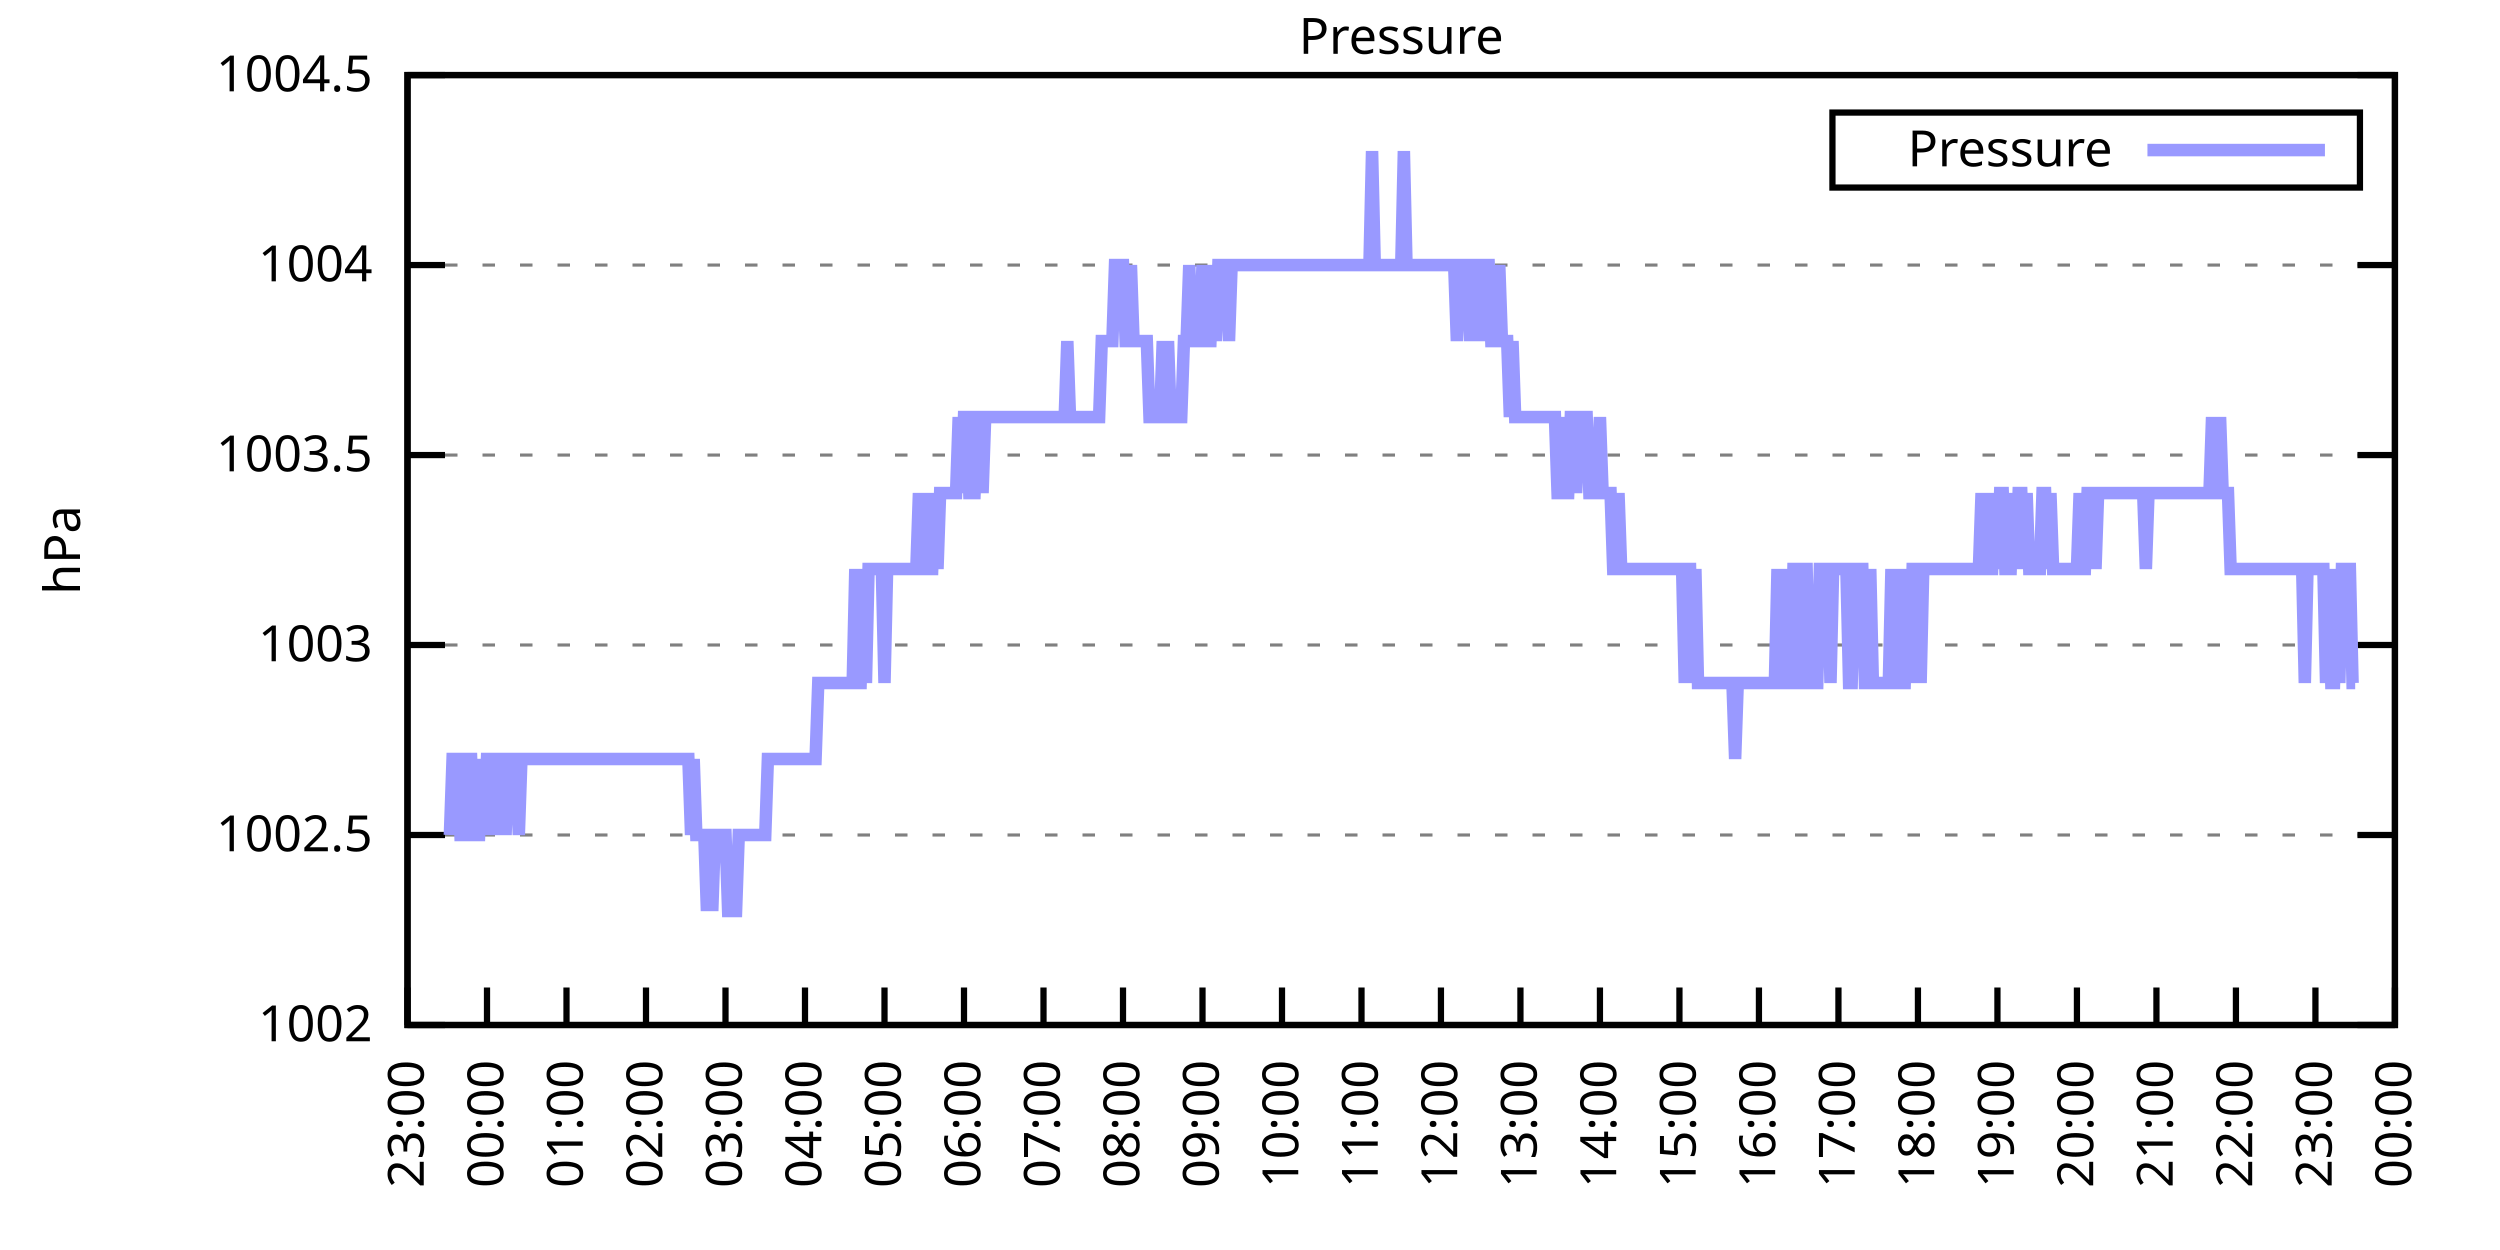
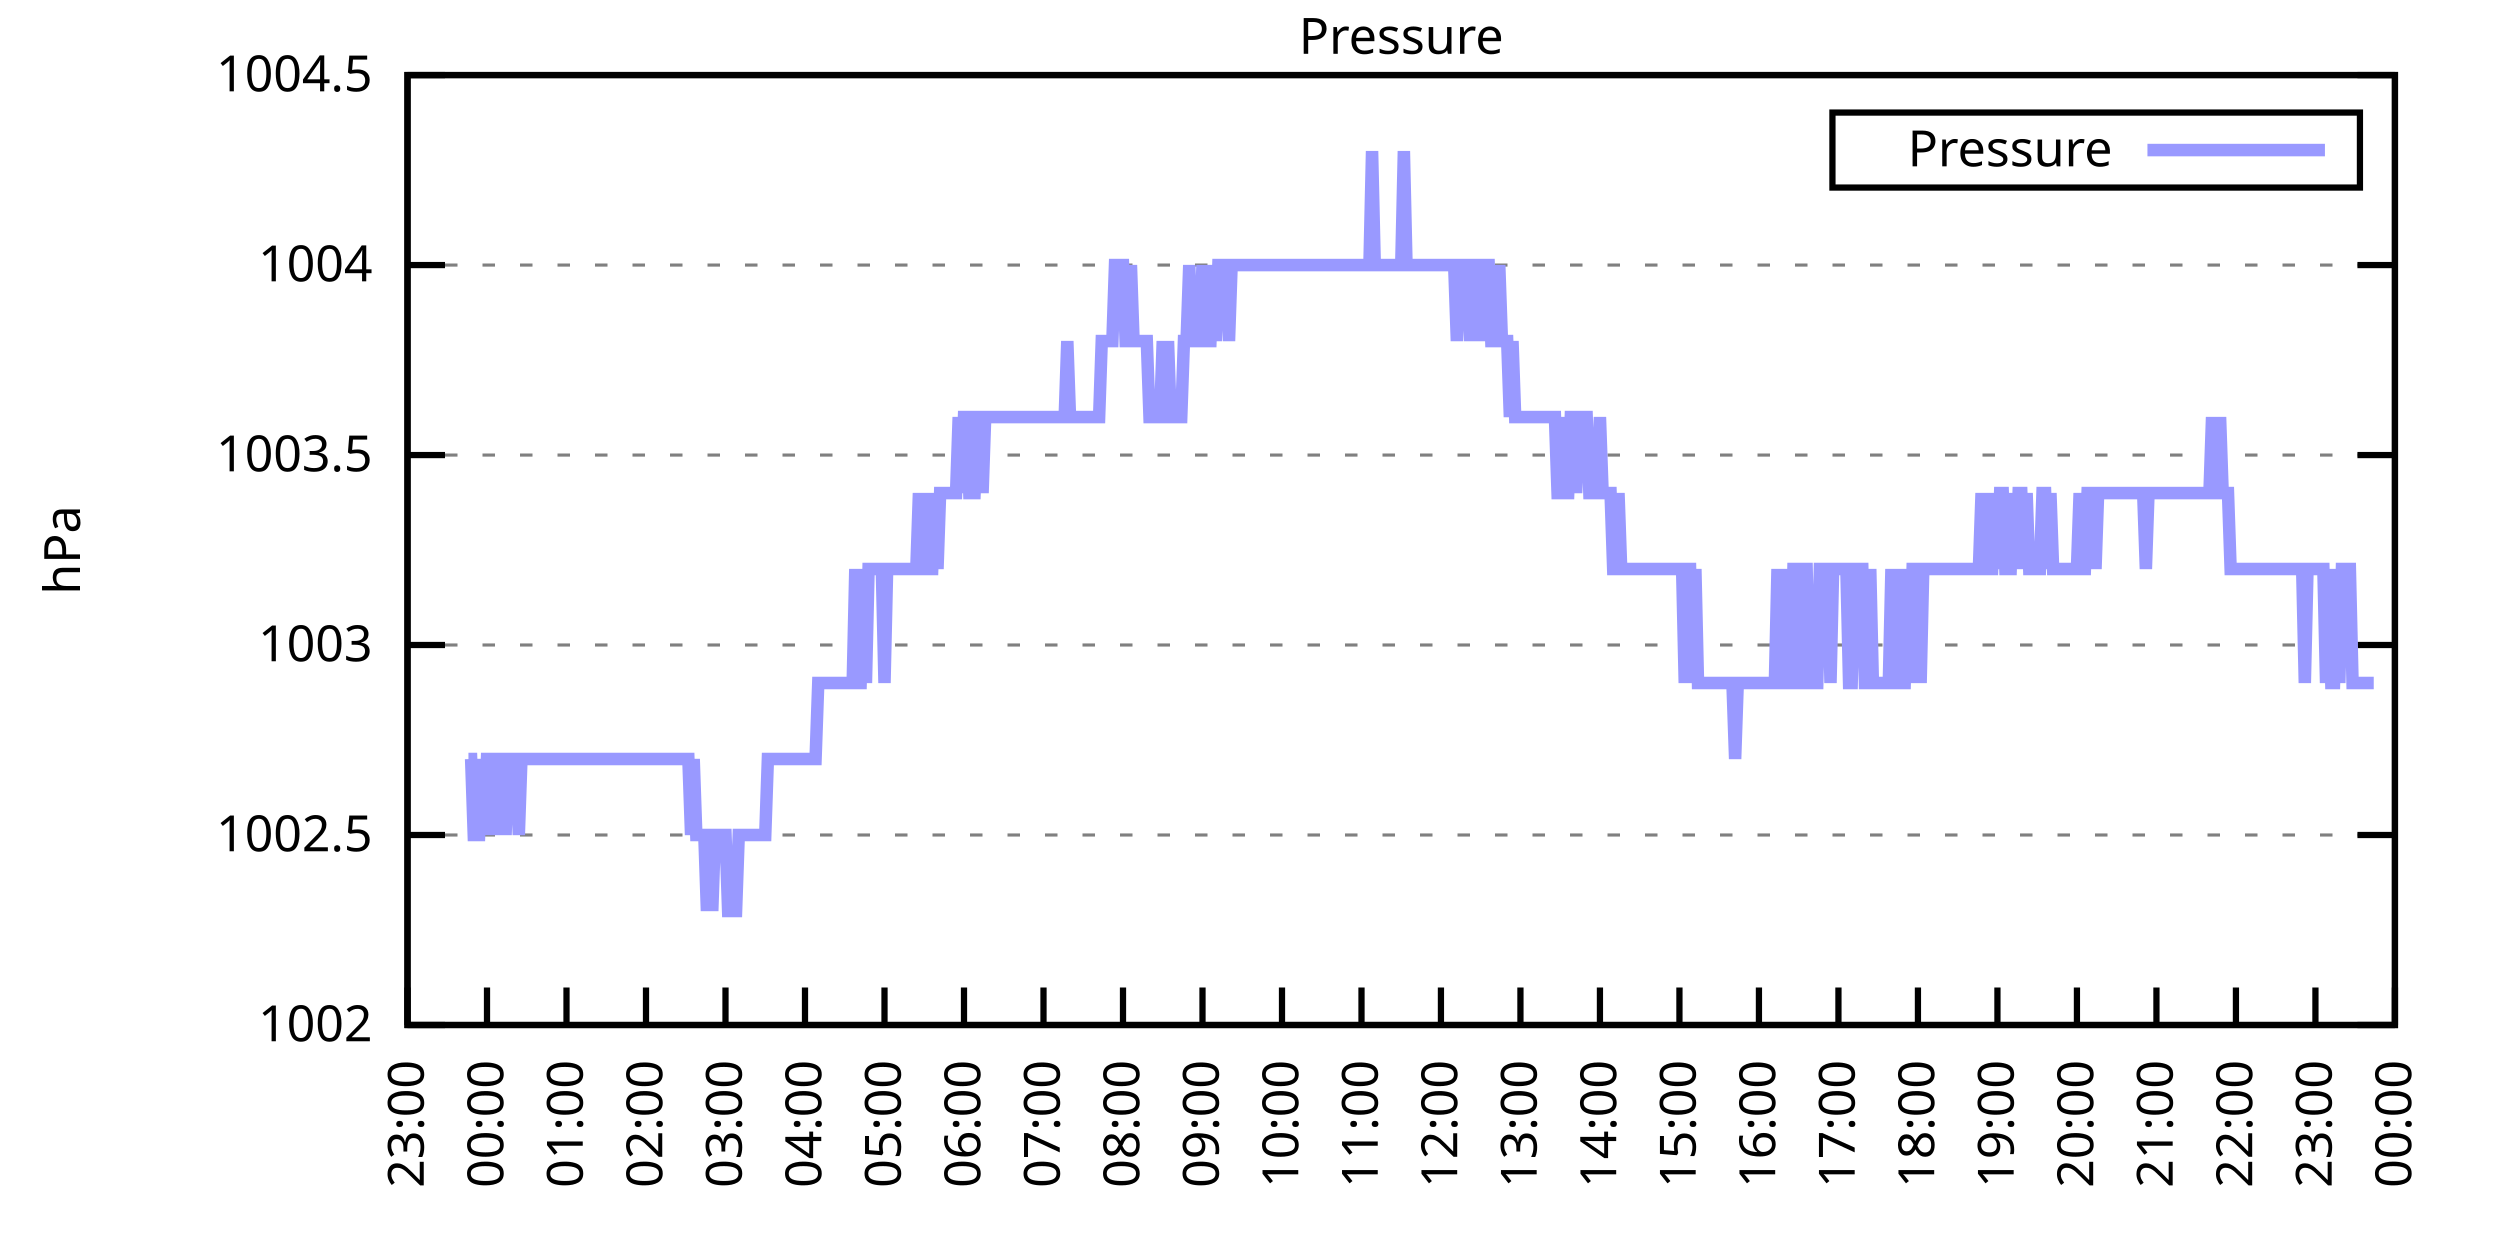
<svg xmlns="http://www.w3.org/2000/svg" xmlns:xlink="http://www.w3.org/1999/xlink" width="400" height="200" viewBox="0 0 400 200">
  <g id="gnuplot_canvas">
    <rect x="0" y="0" width="400" height="200" fill="none" />
    <defs>
      <circle id="gpDot" r="0.5" stroke-width="0.5" stroke="currentColor" />
      <path id="gpPt0" stroke-width="0.333" stroke="currentColor" d="M-1,0 h2 M0,-1 v2" />
      <path id="gpPt1" stroke-width="0.333" stroke="currentColor" d="M-1,-1 L1,1 M1,-1 L-1,1" />
      <path id="gpPt2" stroke-width="0.333" stroke="currentColor" d="M-1,0 L1,0 M0,-1 L0,1 M-1,-1 L1,1 M-1,1 L1,-1" />
      <rect id="gpPt3" stroke-width="0.333" stroke="currentColor" x="-1" y="-1" width="2" height="2" />
      <rect id="gpPt4" stroke-width="0.333" stroke="currentColor" fill="currentColor" x="-1" y="-1" width="2" height="2" />
      <circle id="gpPt5" stroke-width="0.333" stroke="currentColor" cx="0" cy="0" r="1" />
      <use xlink:href="#gpPt5" id="gpPt6" fill="currentColor" stroke="none" />
      <path id="gpPt7" stroke-width="0.333" stroke="currentColor" d="M0,-1.33 L-1.33,0.67 L1.33,0.67 z" />
      <use xlink:href="#gpPt7" id="gpPt8" fill="currentColor" stroke="none" />
      <use xlink:href="#gpPt7" id="gpPt9" stroke="currentColor" transform="rotate(180)" />
      <use xlink:href="#gpPt9" id="gpPt10" fill="currentColor" stroke="none" />
      <use xlink:href="#gpPt3" id="gpPt11" stroke="currentColor" transform="rotate(45)" />
      <use xlink:href="#gpPt11" id="gpPt12" fill="currentColor" stroke="none" />
      <path id="gpPt13" stroke-width="0.333" stroke="currentColor" d="M0,1.330 L1.265,0.411 L0.782,-1.067 L-0.782,-1.076 L-1.265,0.411 z" />
      <use xlink:href="#gpPt13" id="gpPt14" fill="currentColor" stroke="none" />
      <filter id="textbox" filterUnits="objectBoundingBox" x="0" y="0" height="1" width="1">
        <feFlood flood-color="white" flood-opacity="1" result="bgnd" />
        <feComposite in="SourceGraphic" in2="bgnd" operator="atop" />
      </filter>
      <filter id="greybox" filterUnits="objectBoundingBox" x="0" y="0" height="1" width="1">
        <feFlood flood-color="lightgrey" flood-opacity="1" result="grey" />
        <feComposite in="SourceGraphic" in2="grey" operator="atop" />
      </filter>
    </defs>
    <g fill="none" color="white" stroke="currentColor" stroke-width="1.00" stroke-linecap="butt" stroke-linejoin="miter">
</g>
    <g fill="none" color="black" stroke="currentColor" stroke-width="1.00" stroke-linecap="butt" stroke-linejoin="miter">
      <g stroke="none" shape-rendering="crispEdges">
        <polygon fill="rgb(255, 255, 255)" points="65.20,164.00 383.18,164.00 383.18,12.02 65.20,12.02 " />
      </g>
    </g>
    <g fill="none" color="black" stroke="currentColor" stroke-width="1.00" stroke-linecap="butt" stroke-linejoin="miter">
</g>
    <g fill="none" color="black" stroke="black" stroke-width="0.50" stroke-linecap="butt" stroke-linejoin="miter">
</g>
    <g fill="none" color="gray" stroke="currentColor" stroke-width="0.50" stroke-linecap="butt" stroke-linejoin="miter">
      <path stroke="gray" stroke-dasharray="2,4" class="gridline" d="M65.20,164.00 L383.19,164.00  " />
    </g>
    <g fill="none" color="gray" stroke="gray" stroke-width="1.00" stroke-linecap="butt" stroke-linejoin="miter">
</g>
    <g fill="none" color="black" stroke="currentColor" stroke-width="1.00" stroke-linecap="butt" stroke-linejoin="miter">
      <path stroke="black" d="M65.20,164.00 L71.20,164.00 M383.19,164.00 L377.19,164.00  " />
      <g transform="translate(59.60,166.60)" stroke="none" fill="black" font-family="Sans" font-size="8.00" text-anchor="end">
        <text>
          <tspan font-family="Sans"> 1002</tspan>
        </text>
      </g>
    </g>
    <g fill="none" color="black" stroke="currentColor" stroke-width="1.00" stroke-linecap="butt" stroke-linejoin="miter">
</g>
    <g fill="none" color="black" stroke="black" stroke-width="0.50" stroke-linecap="butt" stroke-linejoin="miter">
</g>
    <g fill="none" color="gray" stroke="currentColor" stroke-width="0.50" stroke-linecap="butt" stroke-linejoin="miter">
      <path stroke="gray" stroke-dasharray="2,4" class="gridline" d="M65.20,133.60 L383.19,133.60  " />
    </g>
    <g fill="none" color="gray" stroke="gray" stroke-width="1.00" stroke-linecap="butt" stroke-linejoin="miter">
</g>
    <g fill="none" color="black" stroke="currentColor" stroke-width="1.00" stroke-linecap="butt" stroke-linejoin="miter">
      <path stroke="black" d="M65.20,133.60 L71.20,133.60 M383.19,133.60 L377.19,133.60  " />
      <g transform="translate(59.60,136.20)" stroke="none" fill="black" font-family="Sans" font-size="8.00" text-anchor="end">
        <text>
          <tspan font-family="Sans"> 1002.5</tspan>
        </text>
      </g>
    </g>
    <g fill="none" color="black" stroke="currentColor" stroke-width="1.00" stroke-linecap="butt" stroke-linejoin="miter">
</g>
    <g fill="none" color="black" stroke="black" stroke-width="0.50" stroke-linecap="butt" stroke-linejoin="miter">
</g>
    <g fill="none" color="gray" stroke="currentColor" stroke-width="0.50" stroke-linecap="butt" stroke-linejoin="miter">
      <path stroke="gray" stroke-dasharray="2,4" class="gridline" d="M65.20,103.20 L383.19,103.20  " />
    </g>
    <g fill="none" color="gray" stroke="gray" stroke-width="1.00" stroke-linecap="butt" stroke-linejoin="miter">
</g>
    <g fill="none" color="black" stroke="currentColor" stroke-width="1.00" stroke-linecap="butt" stroke-linejoin="miter">
      <path stroke="black" d="M65.20,103.20 L71.20,103.20 M383.19,103.20 L377.19,103.20  " />
      <g transform="translate(59.60,105.80)" stroke="none" fill="black" font-family="Sans" font-size="8.00" text-anchor="end">
        <text>
          <tspan font-family="Sans"> 1003</tspan>
        </text>
      </g>
    </g>
    <g fill="none" color="black" stroke="currentColor" stroke-width="1.00" stroke-linecap="butt" stroke-linejoin="miter">
</g>
    <g fill="none" color="black" stroke="black" stroke-width="0.50" stroke-linecap="butt" stroke-linejoin="miter">
</g>
    <g fill="none" color="gray" stroke="currentColor" stroke-width="0.50" stroke-linecap="butt" stroke-linejoin="miter">
      <path stroke="gray" stroke-dasharray="2,4" class="gridline" d="M65.20,72.81 L383.19,72.81  " />
    </g>
    <g fill="none" color="gray" stroke="gray" stroke-width="1.00" stroke-linecap="butt" stroke-linejoin="miter">
</g>
    <g fill="none" color="black" stroke="currentColor" stroke-width="1.00" stroke-linecap="butt" stroke-linejoin="miter">
      <path stroke="black" d="M65.20,72.81 L71.20,72.81 M383.19,72.81 L377.19,72.81  " />
      <g transform="translate(59.60,75.41)" stroke="none" fill="black" font-family="Sans" font-size="8.00" text-anchor="end">
        <text>
          <tspan font-family="Sans"> 1003.5</tspan>
        </text>
      </g>
    </g>
    <g fill="none" color="black" stroke="currentColor" stroke-width="1.00" stroke-linecap="butt" stroke-linejoin="miter">
</g>
    <g fill="none" color="black" stroke="black" stroke-width="0.50" stroke-linecap="butt" stroke-linejoin="miter">
</g>
    <g fill="none" color="gray" stroke="currentColor" stroke-width="0.50" stroke-linecap="butt" stroke-linejoin="miter">
      <path stroke="gray" stroke-dasharray="2,4" class="gridline" d="M65.20,42.41 L383.19,42.41  " />
    </g>
    <g fill="none" color="gray" stroke="gray" stroke-width="1.00" stroke-linecap="butt" stroke-linejoin="miter">
</g>
    <g fill="none" color="black" stroke="currentColor" stroke-width="1.00" stroke-linecap="butt" stroke-linejoin="miter">
      <path stroke="black" d="M65.20,42.41 L71.20,42.41 M383.19,42.41 L377.19,42.41  " />
      <g transform="translate(59.60,45.01)" stroke="none" fill="black" font-family="Sans" font-size="8.00" text-anchor="end">
        <text>
          <tspan font-family="Sans"> 1004</tspan>
        </text>
      </g>
    </g>
    <g fill="none" color="black" stroke="currentColor" stroke-width="1.00" stroke-linecap="butt" stroke-linejoin="miter">
</g>
    <g fill="none" color="black" stroke="black" stroke-width="0.50" stroke-linecap="butt" stroke-linejoin="miter">
</g>
    <g fill="none" color="gray" stroke="currentColor" stroke-width="0.50" stroke-linecap="butt" stroke-linejoin="miter">
      <path stroke="gray" stroke-dasharray="2,4" class="gridline" d="M65.20,12.01 L383.19,12.01  " />
    </g>
    <g fill="none" color="gray" stroke="gray" stroke-width="1.00" stroke-linecap="butt" stroke-linejoin="miter">
</g>
    <g fill="none" color="black" stroke="currentColor" stroke-width="1.00" stroke-linecap="butt" stroke-linejoin="miter">
      <path stroke="black" d="M65.20,12.01 L71.20,12.01 M383.19,12.01 L377.19,12.01  " />
      <g transform="translate(59.60,14.61)" stroke="none" fill="black" font-family="Sans" font-size="8.00" text-anchor="end">
        <text>
          <tspan font-family="Sans"> 1004.5</tspan>
        </text>
      </g>
    </g>
    <g fill="none" color="black" stroke="currentColor" stroke-width="1.00" stroke-linecap="butt" stroke-linejoin="miter">
      <path stroke="black" d="M65.20,164.00 L65.20,158.00  " />
      <g transform="translate(67.80,169.60) rotate(270.00)" stroke="none" fill="black" font-family="Sans" font-size="8.00" text-anchor="end">
        <text>
          <tspan font-family="Sans">23:00</tspan>
        </text>
      </g>
    </g>
    <g fill="none" color="black" stroke="currentColor" stroke-width="1.00" stroke-linecap="butt" stroke-linejoin="miter">
      <path stroke="black" d="M77.92,164.00 L77.92,158.00  " />
      <g transform="translate(80.52,169.60) rotate(270.00)" stroke="none" fill="black" font-family="Sans" font-size="8.00" text-anchor="end">
        <text>
          <tspan font-family="Sans">00:00</tspan>
        </text>
      </g>
    </g>
    <g fill="none" color="black" stroke="currentColor" stroke-width="1.00" stroke-linecap="butt" stroke-linejoin="miter">
      <path stroke="black" d="M90.64,164.00 L90.64,158.00  " />
      <g transform="translate(93.24,169.60) rotate(270.00)" stroke="none" fill="black" font-family="Sans" font-size="8.00" text-anchor="end">
        <text>
          <tspan font-family="Sans">01:00</tspan>
        </text>
      </g>
    </g>
    <g fill="none" color="black" stroke="currentColor" stroke-width="1.00" stroke-linecap="butt" stroke-linejoin="miter">
      <path stroke="black" d="M103.36,164.00 L103.36,158.00  " />
      <g transform="translate(105.96,169.60) rotate(270.00)" stroke="none" fill="black" font-family="Sans" font-size="8.00" text-anchor="end">
        <text>
          <tspan font-family="Sans">02:00</tspan>
        </text>
      </g>
    </g>
    <g fill="none" color="black" stroke="currentColor" stroke-width="1.00" stroke-linecap="butt" stroke-linejoin="miter">
      <path stroke="black" d="M116.08,164.00 L116.08,158.00  " />
      <g transform="translate(118.68,169.60) rotate(270.00)" stroke="none" fill="black" font-family="Sans" font-size="8.00" text-anchor="end">
        <text>
          <tspan font-family="Sans">03:00</tspan>
        </text>
      </g>
    </g>
    <g fill="none" color="black" stroke="currentColor" stroke-width="1.00" stroke-linecap="butt" stroke-linejoin="miter">
      <path stroke="black" d="M128.80,164.00 L128.80,158.00  " />
      <g transform="translate(131.40,169.60) rotate(270.00)" stroke="none" fill="black" font-family="Sans" font-size="8.00" text-anchor="end">
        <text>
          <tspan font-family="Sans">04:00</tspan>
        </text>
      </g>
    </g>
    <g fill="none" color="black" stroke="currentColor" stroke-width="1.00" stroke-linecap="butt" stroke-linejoin="miter">
      <path stroke="black" d="M141.52,164.00 L141.52,158.00  " />
      <g transform="translate(144.12,169.60) rotate(270.00)" stroke="none" fill="black" font-family="Sans" font-size="8.00" text-anchor="end">
        <text>
          <tspan font-family="Sans">05:00</tspan>
        </text>
      </g>
    </g>
    <g fill="none" color="black" stroke="currentColor" stroke-width="1.00" stroke-linecap="butt" stroke-linejoin="miter">
      <path stroke="black" d="M154.24,164.00 L154.24,158.00  " />
      <g transform="translate(156.84,169.60) rotate(270.00)" stroke="none" fill="black" font-family="Sans" font-size="8.00" text-anchor="end">
        <text>
          <tspan font-family="Sans">06:00</tspan>
        </text>
      </g>
    </g>
    <g fill="none" color="black" stroke="currentColor" stroke-width="1.00" stroke-linecap="butt" stroke-linejoin="miter">
      <path stroke="black" d="M166.96,164.00 L166.96,158.00  " />
      <g transform="translate(169.56,169.60) rotate(270.00)" stroke="none" fill="black" font-family="Sans" font-size="8.00" text-anchor="end">
        <text>
          <tspan font-family="Sans">07:00</tspan>
        </text>
      </g>
    </g>
    <g fill="none" color="black" stroke="currentColor" stroke-width="1.00" stroke-linecap="butt" stroke-linejoin="miter">
      <path stroke="black" d="M179.68,164.00 L179.68,158.00  " />
      <g transform="translate(182.28,169.60) rotate(270.00)" stroke="none" fill="black" font-family="Sans" font-size="8.00" text-anchor="end">
        <text>
          <tspan font-family="Sans">08:00</tspan>
        </text>
      </g>
    </g>
    <g fill="none" color="black" stroke="currentColor" stroke-width="1.00" stroke-linecap="butt" stroke-linejoin="miter">
      <path stroke="black" d="M192.40,164.00 L192.40,158.00  " />
      <g transform="translate(195.00,169.60) rotate(270.00)" stroke="none" fill="black" font-family="Sans" font-size="8.00" text-anchor="end">
        <text>
          <tspan font-family="Sans">09:00</tspan>
        </text>
      </g>
    </g>
    <g fill="none" color="black" stroke="currentColor" stroke-width="1.00" stroke-linecap="butt" stroke-linejoin="miter">
      <path stroke="black" d="M205.12,164.00 L205.12,158.00  " />
      <g transform="translate(207.72,169.60) rotate(270.00)" stroke="none" fill="black" font-family="Sans" font-size="8.00" text-anchor="end">
        <text>
          <tspan font-family="Sans">10:00</tspan>
        </text>
      </g>
    </g>
    <g fill="none" color="black" stroke="currentColor" stroke-width="1.00" stroke-linecap="butt" stroke-linejoin="miter">
      <path stroke="black" d="M217.84,164.00 L217.84,158.00  " />
      <g transform="translate(220.44,169.60) rotate(270.00)" stroke="none" fill="black" font-family="Sans" font-size="8.00" text-anchor="end">
        <text>
          <tspan font-family="Sans">11:00</tspan>
        </text>
      </g>
    </g>
    <g fill="none" color="black" stroke="currentColor" stroke-width="1.00" stroke-linecap="butt" stroke-linejoin="miter">
      <path stroke="black" d="M230.55,164.00 L230.55,158.00  " />
      <g transform="translate(233.15,169.60) rotate(270.00)" stroke="none" fill="black" font-family="Sans" font-size="8.00" text-anchor="end">
        <text>
          <tspan font-family="Sans">12:00</tspan>
        </text>
      </g>
    </g>
    <g fill="none" color="black" stroke="currentColor" stroke-width="1.00" stroke-linecap="butt" stroke-linejoin="miter">
      <path stroke="black" d="M243.27,164.00 L243.27,158.00  " />
      <g transform="translate(245.87,169.60) rotate(270.00)" stroke="none" fill="black" font-family="Sans" font-size="8.00" text-anchor="end">
        <text>
          <tspan font-family="Sans">13:00</tspan>
        </text>
      </g>
    </g>
    <g fill="none" color="black" stroke="currentColor" stroke-width="1.00" stroke-linecap="butt" stroke-linejoin="miter">
      <path stroke="black" d="M255.99,164.00 L255.99,158.00  " />
      <g transform="translate(258.59,169.60) rotate(270.00)" stroke="none" fill="black" font-family="Sans" font-size="8.00" text-anchor="end">
        <text>
          <tspan font-family="Sans">14:00</tspan>
        </text>
      </g>
    </g>
    <g fill="none" color="black" stroke="currentColor" stroke-width="1.00" stroke-linecap="butt" stroke-linejoin="miter">
      <path stroke="black" d="M268.71,164.00 L268.71,158.00  " />
      <g transform="translate(271.31,169.60) rotate(270.00)" stroke="none" fill="black" font-family="Sans" font-size="8.00" text-anchor="end">
        <text>
          <tspan font-family="Sans">15:00</tspan>
        </text>
      </g>
    </g>
    <g fill="none" color="black" stroke="currentColor" stroke-width="1.00" stroke-linecap="butt" stroke-linejoin="miter">
      <path stroke="black" d="M281.43,164.00 L281.43,158.00  " />
      <g transform="translate(284.03,169.60) rotate(270.00)" stroke="none" fill="black" font-family="Sans" font-size="8.00" text-anchor="end">
        <text>
          <tspan font-family="Sans">16:00</tspan>
        </text>
      </g>
    </g>
    <g fill="none" color="black" stroke="currentColor" stroke-width="1.00" stroke-linecap="butt" stroke-linejoin="miter">
      <path stroke="black" d="M294.15,164.00 L294.15,158.00  " />
      <g transform="translate(296.75,169.60) rotate(270.00)" stroke="none" fill="black" font-family="Sans" font-size="8.00" text-anchor="end">
        <text>
          <tspan font-family="Sans">17:00</tspan>
        </text>
      </g>
    </g>
    <g fill="none" color="black" stroke="currentColor" stroke-width="1.00" stroke-linecap="butt" stroke-linejoin="miter">
      <path stroke="black" d="M306.87,164.00 L306.87,158.00  " />
      <g transform="translate(309.47,169.60) rotate(270.00)" stroke="none" fill="black" font-family="Sans" font-size="8.00" text-anchor="end">
        <text>
          <tspan font-family="Sans">18:00</tspan>
        </text>
      </g>
    </g>
    <g fill="none" color="black" stroke="currentColor" stroke-width="1.00" stroke-linecap="butt" stroke-linejoin="miter">
      <path stroke="black" d="M319.59,164.00 L319.59,158.00  " />
      <g transform="translate(322.19,169.60) rotate(270.00)" stroke="none" fill="black" font-family="Sans" font-size="8.00" text-anchor="end">
        <text>
          <tspan font-family="Sans">19:00</tspan>
        </text>
      </g>
    </g>
    <g fill="none" color="black" stroke="currentColor" stroke-width="1.00" stroke-linecap="butt" stroke-linejoin="miter">
      <path stroke="black" d="M332.31,164.00 L332.31,158.00  " />
      <g transform="translate(334.91,169.60) rotate(270.00)" stroke="none" fill="black" font-family="Sans" font-size="8.00" text-anchor="end">
        <text>
          <tspan font-family="Sans">20:00</tspan>
        </text>
      </g>
    </g>
    <g fill="none" color="black" stroke="currentColor" stroke-width="1.00" stroke-linecap="butt" stroke-linejoin="miter">
      <path stroke="black" d="M345.03,164.00 L345.03,158.00  " />
      <g transform="translate(347.63,169.60) rotate(270.00)" stroke="none" fill="black" font-family="Sans" font-size="8.00" text-anchor="end">
        <text>
          <tspan font-family="Sans">21:00</tspan>
        </text>
      </g>
    </g>
    <g fill="none" color="black" stroke="currentColor" stroke-width="1.00" stroke-linecap="butt" stroke-linejoin="miter">
      <path stroke="black" d="M357.75,164.00 L357.75,158.00  " />
      <g transform="translate(360.35,169.60) rotate(270.00)" stroke="none" fill="black" font-family="Sans" font-size="8.00" text-anchor="end">
        <text>
          <tspan font-family="Sans">22:00</tspan>
        </text>
      </g>
    </g>
    <g fill="none" color="black" stroke="currentColor" stroke-width="1.00" stroke-linecap="butt" stroke-linejoin="miter">
      <path stroke="black" d="M370.47,164.00 L370.47,158.00  " />
      <g transform="translate(373.07,169.60) rotate(270.00)" stroke="none" fill="black" font-family="Sans" font-size="8.00" text-anchor="end">
        <text>
          <tspan font-family="Sans">23:00</tspan>
        </text>
      </g>
    </g>
    <g fill="none" color="black" stroke="currentColor" stroke-width="1.00" stroke-linecap="butt" stroke-linejoin="miter">
      <path stroke="black" d="M383.19,164.00 L383.19,158.00  " />
      <g transform="translate(385.79,169.60) rotate(270.00)" stroke="none" fill="black" font-family="Sans" font-size="8.00" text-anchor="end">
        <text>
          <tspan font-family="Sans">00:00</tspan>
        </text>
      </g>
    </g>
    <g fill="none" color="black" stroke="currentColor" stroke-width="1.00" stroke-linecap="butt" stroke-linejoin="miter">
</g>
    <g fill="none" color="black" stroke="currentColor" stroke-width="1.00" stroke-linecap="butt" stroke-linejoin="miter">
      <path stroke="black" d="M65.20,12.01 L65.20,164.00 L383.19,164.00 L383.19,12.01 L65.20,12.01 Z  " />
    </g>
    <g fill="none" color="black" stroke="currentColor" stroke-width="1.00" stroke-linecap="butt" stroke-linejoin="miter">
</g>
    <g fill="none" color="black" stroke="currentColor" stroke-width="1.00" stroke-linecap="butt" stroke-linejoin="miter">
      <path stroke="black" d="M293.19,30.01 L293.19,18.01 L377.59,18.01 L377.59,30.01 L293.19,30.01 Z  " />
    </g>
    <g id="Pressure_plot_1">
      <g fill="none" color="white" stroke="black" stroke-width="2.00" stroke-linecap="butt" stroke-linejoin="miter">
</g>
      <g fill="none" color="black" stroke="currentColor" stroke-width="2.00" stroke-linecap="butt" stroke-linejoin="miter">
        <g transform="translate(337.99,26.61)" stroke="none" fill="black" font-family="Sans" font-size="8.00" text-anchor="end">
          <text>
            <tspan font-family="Sans">Pressure</tspan>
          </text>
        </g>
      </g>
      <g fill="none" color="black" stroke="currentColor" stroke-width="2.00" stroke-linecap="butt" stroke-linejoin="miter">
-         <path stroke="rgb(153, 153, 255)" d="M343.59,24.01 L371.99,24.01 M71.98,133.60 L72.41,121.44 L72.83,121.44 L73.26,121.44 L73.68,133.60 L74.10,133.60   L74.53,121.44 L74.95,121.44 L75.38,121.44 L75.80,133.60 L76.22,133.60 L76.65,133.60 L77.07,121.44 L77.50,133.60   L77.92,121.44 L78.34,121.44 L78.77,121.44 L79.19,133.60 L79.62,121.44 L80.04,121.44 L80.46,121.44 L80.89,133.60   L81.31,121.44 L81.74,121.44 L82.16,121.44 L82.58,121.44 L83.01,133.60 L83.43,121.44 L83.86,121.44 L84.28,121.44   L84.70,121.44 L85.13,121.44 L85.55,121.44 L85.98,121.44 L86.40,121.44 L86.82,121.44 L87.25,121.44 L87.67,121.44   L88.10,121.44 L88.52,121.44 L88.94,121.44 L89.37,121.44 L89.79,121.44 L90.22,121.44 L90.64,121.44 L91.06,121.44   L91.49,121.44 L91.91,121.44 L92.34,121.44 L92.76,121.44 L93.18,121.44 L93.61,121.44 L94.03,121.44 L94.46,121.44   L94.88,121.44 L95.30,121.44 L95.73,121.44 L96.15,121.44 L96.58,121.44 L97.00,121.44 L97.42,121.44 L97.85,121.44   L98.27,121.44 L98.69,121.44 L99.12,121.44 L99.54,121.44 L99.97,121.44 L100.39,121.44 L100.81,121.44 L101.24,121.44   L101.66,121.44 L102.09,121.44 L102.51,121.44 L102.93,121.44 L103.36,121.44 L103.78,121.44 L104.21,121.44 L104.63,121.44   L105.05,121.44 L105.48,121.44 L105.90,121.44 L106.33,121.44 L106.75,121.44 L107.17,121.44 L107.60,121.44 L108.02,121.44   L108.45,121.44 L108.87,121.44 L109.29,121.44 L109.72,121.44 L110.14,121.44 L110.57,133.60 L110.99,121.44 L111.41,133.60   L111.84,133.60 L112.26,133.60 L112.69,133.60 L113.11,145.76 L113.53,133.60 L113.96,145.76 L114.38,133.60 L114.81,133.60   L115.23,133.60 L115.65,133.60 L116.08,133.60 L116.50,145.76 L116.93,145.76 L117.35,145.76 L117.77,145.76 L118.20,133.60   L118.62,133.60 L119.05,133.60 L119.47,133.60 L119.89,133.60 L120.32,133.60 L120.74,133.60 L121.17,133.60 L121.59,133.60   L122.01,133.60 L122.44,133.60 L122.86,121.44 L123.29,121.44 L123.71,121.44 L124.13,121.44 L124.56,121.44 L124.98,121.44   L125.41,121.44 L125.83,121.44 L126.25,121.44 L126.68,121.44 L127.10,121.44 L127.53,121.44 L127.95,121.44 L128.37,121.44   L128.80,121.44 L129.22,121.44 L129.65,121.44 L130.07,121.44 L130.49,121.44 L130.92,109.28 L131.34,109.28 L131.77,109.28   L132.19,109.28 L132.61,109.28 L133.04,109.28 L133.46,109.28 L133.89,109.28 L134.31,109.28 L134.73,109.28 L135.16,109.28   L135.58,109.28 L136.01,109.28 L136.43,109.28 L136.85,91.04 L137.28,109.28 L137.70,109.28 L138.13,91.04 L138.55,109.28   L138.97,91.04 L139.40,91.04 L139.82,91.04 L140.25,91.04 L140.67,91.04 L141.09,91.04 L141.52,109.28 L141.94,91.04   L142.37,91.04 L142.79,91.04 L143.21,91.04 L143.64,91.04 L144.06,91.04 L144.49,91.04 L144.91,91.04 L145.33,91.04   L145.76,91.04 L146.18,91.04 L146.61,91.04 L147.03,78.89 L147.45,91.04 L147.88,91.04 L148.30,78.89 L148.73,91.04   L149.15,91.04 L149.57,78.89 L150.00,91.04 L150.42,78.89 L150.85,78.89 L151.27,78.89 L151.69,78.89 L152.12,78.89   L152.54,78.89 L152.97,78.89 L153.39,66.73 L153.81,78.89 L154.24,66.73 L154.66,66.73 L155.09,78.89 L155.51,78.89   L155.93,78.89 L156.36,66.73 L156.78,66.73 L157.21,78.89 L157.63,66.73 L158.05,66.73 L158.48,66.73 L158.90,66.73   L159.33,66.73 L159.75,66.73 L160.17,66.73 L160.60,66.73 L161.02,66.73 L161.44,66.73 L161.87,66.73 L162.29,66.73   L162.72,66.73 L163.14,66.73 L163.56,66.73 L163.99,66.73 L164.41,66.73 L164.84,66.73 L165.26,66.73 L165.68,66.73   L166.11,66.73 L166.53,66.73 L166.96,66.73 L167.38,66.73 L167.80,66.73 L168.23,66.73 L168.65,66.73 L169.08,66.73   L169.50,66.73 L169.92,66.73 L170.35,66.73 L170.77,54.57 L171.20,66.73 L171.62,66.73 L172.04,66.73 L172.47,66.73   L172.89,66.73 L173.32,66.73 L173.74,66.73 L174.16,66.73 L174.59,66.73 L175.01,66.73 L175.44,66.73 L175.86,66.73   L176.28,54.57 L176.71,54.57 L177.13,54.57 L177.56,54.57 L177.98,54.57 L178.40,42.41 L178.83,42.41 L179.25,42.41   L179.68,42.41 L180.10,54.57 L180.52,54.57 L180.95,42.41 L181.37,54.57 L181.80,54.57 L182.22,54.57 L182.64,54.57   L183.07,54.57 L183.49,54.57 L183.92,66.73 L184.34,66.73 L184.76,66.73 L185.19,66.73 L185.61,66.73 L186.04,54.57   L186.46,66.73 L186.88,54.57 L187.31,66.73 L187.73,66.73 L188.16,66.73 L188.58,66.73 L189.00,66.73 L189.43,54.57   L189.85,54.57 L190.28,42.41 L190.70,54.57 L191.12,54.57 L191.55,54.57 L191.97,54.57 L192.40,42.41 L192.82,54.57   L193.24,54.57 L193.67,54.57 L194.09,42.41 L194.52,54.57 L194.94,42.41 L195.36,42.41 L195.79,42.41 L196.21,42.41   L196.64,54.57 L197.06,42.41 L197.48,42.41 L197.91,42.41 L198.33,42.41 L198.76,42.41 L199.18,42.41 L199.60,42.41   L200.03,42.41 L200.45,42.41 L200.88,42.41 L201.30,42.41 L201.72,42.41 L202.15,42.41 L202.57,42.41 L203.00,42.41   L203.42,42.41 L203.84,42.41 L204.27,42.41 L204.69,42.41 L205.12,42.41 L205.54,42.41 L205.96,42.41 L206.39,42.41   L206.81,42.41 L207.24,42.41 L207.66,42.41 L208.08,42.41 L208.51,42.41 L208.93,42.41 L209.36,42.41 L209.78,42.41   L210.20,42.41 L210.63,42.41 L211.05,42.41 L211.48,42.41 L211.90,42.41 L212.32,42.41 L212.75,42.41 L213.17,42.41   L213.60,42.41 L214.02,42.41 L214.44,42.41 L214.87,42.41 L215.29,42.41 L215.72,42.41 L216.14,42.41 L216.56,42.41   L216.99,42.41 L217.41,42.41 L217.84,42.41 L218.26,42.41 L218.68,42.41 L219.11,42.41 L219.53,24.17 L219.96,42.41   L220.38,42.41 L220.80,42.41 L221.23,42.41 L221.65,42.41 L222.08,42.41 L222.50,42.41 L222.92,42.41 L223.35,42.41   L223.77,42.41 L224.20,42.41 L224.62,24.17 L225.04,42.41 L225.47,42.41 L225.89,42.41 L226.31,42.41 L226.74,42.41   L227.16,42.41 L227.59,42.41 L228.01,42.41 L228.43,42.41 L228.86,42.41 L229.28,42.41 L229.71,42.41 L230.13,42.41   L230.55,42.41 L230.98,42.41 L231.40,42.41 L231.83,42.41 L232.25,42.41 L232.67,42.41 L233.10,54.57 L233.52,42.41   L233.95,42.41 L234.37,42.41 L234.79,42.41 L235.22,54.57 L235.64,42.41 L236.07,42.41 L236.49,42.41 L236.91,54.57   L237.34,42.41 L237.76,42.41 L238.19,42.41 L238.61,54.57 L239.03,54.57 L239.46,54.57 L239.88,42.41 L240.31,54.57   L240.73,54.57 L241.15,54.57 L241.58,66.73 L242.00,54.57 L242.43,66.73 L242.85,66.73 L243.27,66.73 L243.70,66.73   L244.12,66.73 L244.55,66.73 L244.97,66.73 L245.39,66.73 L245.82,66.73 L246.24,66.73 L246.67,66.73 L247.09,66.73   L247.51,66.73 L247.94,66.73 L248.36,66.73 L248.79,66.73 L249.21,78.89 L249.63,78.89 L250.06,66.73 L250.48,78.89   L250.91,78.89 L251.33,66.73 L251.75,66.73 L252.18,78.89 L252.60,66.73 L253.03,66.73 L253.45,66.73 L253.87,66.73   L254.30,78.89 L254.72,78.89 L255.15,78.89 L255.57,78.89 L255.99,66.73 L256.42,78.89 L256.84,78.89 L257.27,78.89   L257.69,78.89 L258.11,91.04 L258.54,91.04 L258.96,78.89 L259.39,91.04 L259.81,91.04 L260.23,91.04 L260.66,91.04   L261.08,91.04 L261.51,91.04 L261.93,91.04 L262.35,91.04 L262.78,91.04 L263.20,91.04 L263.63,91.04 L264.05,91.04   L264.47,91.04 L264.90,91.04 L265.32,91.04 L265.75,91.04 L266.17,91.04 L266.59,91.04 L267.02,91.04 L267.44,91.04   L267.87,91.04 L268.29,91.04 L268.71,91.04 L269.14,91.04 L269.56,109.28 L269.99,91.04 L270.41,91.04 L270.83,109.28   L271.26,91.04 L271.68,109.28 L272.11,109.28 L272.53,109.28 L272.95,109.28 L273.38,109.28 L273.80,109.28 L274.23,109.28   L274.65,109.28 L275.07,109.28 L275.50,109.28 L275.92,109.28 L276.35,109.28 L276.77,109.28 L277.19,109.28 L277.62,121.44   L278.04,109.28 L278.47,109.28 L278.89,109.28 L279.31,109.28 L279.74,109.28 L280.16,109.28 L280.59,109.28 L281.01,109.28   L281.43,109.28 L281.86,109.28 L282.28,109.28 L282.71,109.28 L283.13,109.28 L283.55,109.28 L283.98,109.28 L284.40,91.04   L284.83,109.28 L285.25,109.28 L285.67,91.04 L286.10,109.28 L286.52,109.28 L286.95,91.04 L287.37,91.04 L287.79,109.28   L288.22,109.28 L288.64,91.04 L289.06,91.04 L289.49,109.28 L289.91,109.28 L290.34,109.28 L290.76,109.28 L291.18,91.04   L291.61,91.04 L292.03,91.04 L292.46,91.04 L292.88,109.28 L293.30,91.04 L293.73,91.04 L294.15,91.04 L294.58,91.04   L295.00,91.04 L295.42,91.04 L295.85,109.28 L296.27,109.28 L296.70,91.04 L297.12,91.04 L297.54,91.04 L297.97,91.04   L298.39,109.28 L298.82,109.28 L299.24,91.04 L299.66,109.28 L300.09,109.28 L300.51,109.28 L300.94,109.28 L301.36,109.28   L301.78,109.28 L302.21,109.28 L302.63,91.04 L303.06,109.28 L303.48,109.28 L303.90,91.04 L304.33,109.28 L304.75,109.28   L305.18,91.04 L305.60,109.28 L306.02,91.04 L306.45,91.04 L306.87,91.04 L307.30,109.28 L307.72,91.04 L308.14,91.04   L308.57,91.04 L308.99,91.04 L309.42,91.04 L309.84,91.04 L310.26,91.04 L310.69,91.04 L311.11,91.04 L311.54,91.04   L311.96,91.04 L312.38,91.04 L312.81,91.04 L313.23,91.04 L313.66,91.04 L314.08,91.04 L314.50,91.04 L314.93,91.04   L315.35,91.04 L315.78,91.04 L316.20,91.04 L316.62,91.04 L317.05,78.89 L317.47,91.04 L317.90,78.89 L318.32,91.04   L318.74,91.04 L319.17,78.89 L319.59,91.04 L320.02,78.89 L320.44,78.89 L320.86,91.04 L321.29,91.04 L321.71,91.04   L322.14,78.89 L322.56,91.04 L322.98,78.89 L323.41,78.89 L323.83,91.04 L324.26,78.89 L324.68,91.04 L325.10,91.04   L325.53,91.04 L325.95,91.04 L326.38,91.04 L326.80,78.89 L327.22,78.89 L327.65,91.04 L328.07,78.89 L328.50,91.04   L328.92,91.04 L329.34,91.04 L329.77,91.04 L330.19,91.04 L330.62,91.04 L331.04,91.04 L331.46,91.04 L331.89,91.04   L332.31,91.04 L332.74,78.89 L333.16,91.04 L333.58,91.04 L334.01,78.89 L334.43,78.89 L334.86,78.89 L335.28,91.04   L335.70,78.89 L336.13,78.89 L336.55,78.89 L336.98,78.89 L337.40,78.89 L337.82,78.89 L338.25,78.89 L338.67,78.89   L339.10,78.89 L339.52,78.89 L339.94,78.89 L340.37,78.89 L340.79,78.89 L341.22,78.89 L341.64,78.89 L342.06,78.89   L342.49,78.89 L342.91,78.89 L343.34,91.04 L343.76,78.89 L344.18,78.89 L344.61,78.89 L345.03,78.89 L345.46,78.89   L345.88,78.89 L346.30,78.89 L346.73,78.89 L347.15,78.89 L347.58,78.89 L348.00,78.89 L348.42,78.89 L348.85,78.89   L349.27,78.89 L349.70,78.89 L350.12,78.89 L350.54,78.89 L350.97,78.89 L351.39,78.89 L351.81,78.89 L352.24,78.89   L352.66,78.89 L353.09,78.89 L353.51,78.89 L353.93,66.73 L354.36,78.89 L354.78,78.89 L355.21,66.73 L355.63,78.89   L356.05,78.89 L356.48,78.89 L356.90,91.04 L357.33,91.04 L357.75,91.04 L358.17,91.04 L358.60,91.04 L359.02,91.04   L359.45,91.04 L359.87,91.04 L360.29,91.04 L360.72,91.04 L361.14,91.04 L361.57,91.04 L361.99,91.04 L362.41,91.04   L362.84,91.04 L363.26,91.04 L363.69,91.04 L364.11,91.04 L364.53,91.04 L364.96,91.04 L365.38,91.04 L365.81,91.04   L366.23,91.04 L366.65,91.04 L367.08,91.04 L367.50,91.04 L367.93,91.04 L368.35,91.04 L368.77,109.28 L369.20,91.04   L369.62,91.04 L370.05,91.04 L370.47,91.04 L370.89,91.04 L371.32,91.04 L371.74,91.04 L372.17,109.28 L372.59,91.04   L373.01,109.28 L373.44,109.28 L373.86,91.04 L374.29,109.28 L374.71,91.04 L375.13,91.04 L375.56,91.04 L375.98,91.04   L376.41,109.28 L376.83,109.28  " />
+         <path stroke="rgb(153, 153, 255)" d="M343.59,24.01 L371.99,24.01 M74.95,121.44 L75.38,121.44 L75.80,133.60 L76.22,133.60 L76.65,133.60 L77.07,121.44   L77.50,133.60 L77.92,121.44 L78.34,121.44 L78.77,121.44 L79.19,133.60 L79.62,121.44 L80.04,121.44 L80.46,121.44   L80.89,133.60 L81.31,121.44 L81.74,121.44 L82.16,121.44 L82.58,121.44 L83.01,133.60 L83.43,121.44 L83.86,121.44   L84.28,121.44 L84.70,121.44 L85.13,121.44 L85.55,121.44 L85.98,121.44 L86.40,121.44 L86.82,121.44 L87.25,121.44   L87.67,121.44 L88.10,121.44 L88.52,121.44 L88.94,121.44 L89.37,121.44 L89.79,121.44 L90.22,121.44 L90.64,121.44   L91.06,121.44 L91.49,121.44 L91.91,121.44 L92.34,121.44 L92.76,121.44 L93.18,121.44 L93.61,121.44 L94.03,121.44   L94.46,121.44 L94.88,121.44 L95.30,121.44 L95.73,121.44 L96.15,121.44 L96.58,121.44 L97.00,121.44 L97.42,121.44   L97.85,121.44 L98.27,121.44 L98.69,121.44 L99.12,121.44 L99.54,121.44 L99.97,121.44 L100.39,121.44 L100.81,121.44   L101.24,121.44 L101.66,121.44 L102.09,121.44 L102.51,121.44 L102.93,121.44 L103.36,121.44 L103.78,121.44 L104.21,121.44   L104.63,121.44 L105.05,121.44 L105.48,121.44 L105.90,121.44 L106.33,121.44 L106.75,121.44 L107.17,121.44 L107.60,121.44   L108.02,121.44 L108.45,121.44 L108.87,121.44 L109.29,121.44 L109.72,121.44 L110.14,121.44 L110.57,133.60 L110.99,121.44   L111.41,133.60 L111.84,133.60 L112.26,133.60 L112.69,133.60 L113.11,145.76 L113.53,133.60 L113.96,145.76 L114.38,133.60   L114.81,133.60 L115.23,133.60 L115.65,133.60 L116.08,133.60 L116.50,145.76 L116.93,145.76 L117.35,145.76 L117.77,145.76   L118.20,133.60 L118.62,133.60 L119.05,133.60 L119.47,133.60 L119.89,133.60 L120.32,133.60 L120.74,133.60 L121.17,133.60   L121.59,133.60 L122.01,133.60 L122.44,133.60 L122.86,121.44 L123.29,121.44 L123.71,121.44 L124.13,121.44 L124.56,121.44   L124.98,121.44 L125.41,121.44 L125.83,121.44 L126.25,121.44 L126.68,121.44 L127.10,121.44 L127.53,121.44 L127.95,121.44   L128.37,121.44 L128.80,121.44 L129.22,121.44 L129.65,121.44 L130.07,121.44 L130.49,121.44 L130.92,109.28 L131.34,109.28   L131.77,109.28 L132.19,109.28 L132.61,109.28 L133.04,109.28 L133.46,109.28 L133.89,109.28 L134.31,109.28 L134.73,109.28   L135.16,109.28 L135.58,109.28 L136.01,109.28 L136.43,109.28 L136.85,91.04 L137.28,109.28 L137.70,109.28 L138.13,91.04   L138.55,109.28 L138.97,91.04 L139.40,91.04 L139.82,91.04 L140.25,91.04 L140.67,91.04 L141.09,91.04 L141.52,109.28   L141.94,91.04 L142.37,91.04 L142.79,91.04 L143.21,91.04 L143.64,91.04 L144.06,91.04 L144.49,91.04 L144.91,91.04   L145.33,91.04 L145.76,91.04 L146.18,91.04 L146.61,91.04 L147.03,78.89 L147.45,91.04 L147.88,91.04 L148.30,78.89   L148.73,91.04 L149.15,91.04 L149.57,78.89 L150.00,91.04 L150.42,78.89 L150.85,78.89 L151.27,78.89 L151.69,78.89   L152.12,78.89 L152.54,78.89 L152.97,78.89 L153.39,66.73 L153.81,78.89 L154.24,66.73 L154.66,66.73 L155.09,78.89   L155.51,78.89 L155.93,78.89 L156.36,66.73 L156.78,66.73 L157.21,78.89 L157.63,66.73 L158.05,66.73 L158.48,66.73   L158.90,66.73 L159.33,66.73 L159.75,66.73 L160.17,66.73 L160.60,66.73 L161.02,66.73 L161.44,66.73 L161.87,66.73   L162.29,66.73 L162.72,66.73 L163.14,66.73 L163.56,66.73 L163.99,66.73 L164.41,66.73 L164.84,66.73 L165.26,66.73   L165.68,66.73 L166.11,66.73 L166.53,66.73 L166.96,66.73 L167.38,66.73 L167.80,66.73 L168.23,66.73 L168.65,66.73   L169.08,66.73 L169.50,66.73 L169.92,66.73 L170.35,66.73 L170.77,54.57 L171.20,66.73 L171.62,66.73 L172.04,66.73   L172.47,66.73 L172.89,66.73 L173.32,66.73 L173.74,66.73 L174.16,66.73 L174.59,66.73 L175.01,66.73 L175.44,66.73   L175.86,66.73 L176.28,54.57 L176.71,54.57 L177.13,54.57 L177.56,54.57 L177.98,54.57 L178.40,42.41 L178.83,42.41   L179.25,42.41 L179.68,42.41 L180.10,54.57 L180.52,54.57 L180.95,42.41 L181.37,54.57 L181.80,54.57 L182.22,54.57   L182.64,54.57 L183.07,54.57 L183.49,54.57 L183.92,66.73 L184.34,66.73 L184.76,66.73 L185.19,66.73 L185.61,66.73   L186.04,54.57 L186.46,66.73 L186.88,54.57 L187.31,66.73 L187.73,66.73 L188.16,66.73 L188.58,66.73 L189.00,66.73   L189.43,54.57 L189.85,54.57 L190.28,42.41 L190.70,54.57 L191.12,54.57 L191.55,54.57 L191.97,54.57 L192.40,42.41   L192.82,54.57 L193.24,54.57 L193.67,54.57 L194.09,42.41 L194.52,54.57 L194.94,42.41 L195.36,42.41 L195.79,42.41   L196.21,42.41 L196.64,54.57 L197.06,42.41 L197.48,42.41 L197.91,42.41 L198.33,42.41 L198.76,42.41 L199.18,42.41   L199.60,42.41 L200.03,42.41 L200.45,42.41 L200.88,42.41 L201.30,42.41 L201.72,42.41 L202.15,42.41 L202.57,42.41   L203.00,42.41 L203.42,42.41 L203.84,42.41 L204.27,42.41 L204.69,42.41 L205.12,42.41 L205.54,42.41 L205.96,42.41   L206.39,42.41 L206.81,42.41 L207.24,42.41 L207.66,42.41 L208.08,42.41 L208.51,42.41 L208.93,42.41 L209.36,42.41   L209.78,42.41 L210.20,42.41 L210.63,42.41 L211.05,42.41 L211.48,42.41 L211.90,42.41 L212.32,42.41 L212.75,42.41   L213.17,42.41 L213.60,42.41 L214.02,42.41 L214.44,42.41 L214.87,42.41 L215.29,42.41 L215.72,42.41 L216.14,42.41   L216.56,42.41 L216.99,42.41 L217.41,42.41 L217.84,42.41 L218.26,42.41 L218.68,42.41 L219.11,42.41 L219.53,24.17   L219.96,42.41 L220.38,42.41 L220.80,42.41 L221.23,42.41 L221.65,42.41 L222.08,42.41 L222.50,42.41 L222.92,42.41   L223.35,42.41 L223.77,42.41 L224.20,42.41 L224.62,24.17 L225.04,42.41 L225.47,42.41 L225.89,42.41 L226.31,42.41   L226.74,42.41 L227.16,42.41 L227.59,42.41 L228.01,42.41 L228.43,42.41 L228.86,42.41 L229.28,42.41 L229.71,42.41   L230.13,42.41 L230.55,42.41 L230.98,42.41 L231.40,42.41 L231.83,42.41 L232.25,42.41 L232.67,42.41 L233.10,54.57   L233.52,42.41 L233.95,42.41 L234.37,42.41 L234.79,42.41 L235.22,54.57 L235.64,42.41 L236.07,42.41 L236.49,42.41   L236.91,54.57 L237.34,42.41 L237.76,42.41 L238.19,42.41 L238.61,54.57 L239.03,54.57 L239.46,54.57 L239.88,42.41   L240.31,54.57 L240.73,54.57 L241.15,54.57 L241.58,66.73 L242.00,54.57 L242.43,66.73 L242.85,66.73 L243.27,66.73   L243.70,66.73 L244.12,66.73 L244.55,66.73 L244.97,66.73 L245.39,66.73 L245.82,66.73 L246.24,66.73 L246.67,66.73   L247.09,66.73 L247.51,66.73 L247.94,66.73 L248.36,66.73 L248.79,66.73 L249.21,78.89 L249.63,78.89 L250.06,66.73   L250.48,78.89 L250.91,78.89 L251.33,66.73 L251.75,66.73 L252.18,78.89 L252.60,66.73 L253.03,66.73 L253.45,66.73   L253.87,66.73 L254.30,78.89 L254.72,78.89 L255.15,78.89 L255.57,78.89 L255.99,66.73 L256.42,78.89 L256.84,78.89   L257.27,78.89 L257.69,78.89 L258.11,91.04 L258.54,91.04 L258.96,78.89 L259.39,91.04 L259.81,91.04 L260.23,91.04   L260.66,91.04 L261.08,91.04 L261.51,91.04 L261.93,91.04 L262.35,91.04 L262.78,91.04 L263.20,91.04 L263.63,91.04   L264.05,91.04 L264.47,91.04 L264.90,91.04 L265.32,91.04 L265.75,91.04 L266.17,91.04 L266.59,91.04 L267.02,91.04   L267.44,91.04 L267.87,91.04 L268.29,91.04 L268.71,91.04 L269.14,91.04 L269.56,109.28 L269.99,91.04 L270.41,91.04   L270.83,109.28 L271.26,91.04 L271.68,109.28 L272.11,109.28 L272.53,109.28 L272.95,109.28 L273.38,109.28 L273.80,109.28   L274.23,109.28 L274.65,109.28 L275.07,109.28 L275.50,109.28 L275.92,109.28 L276.35,109.28 L276.77,109.28 L277.19,109.28   L277.62,121.44 L278.04,109.28 L278.47,109.28 L278.89,109.28 L279.31,109.28 L279.74,109.28 L280.16,109.28 L280.59,109.28   L281.01,109.28 L281.43,109.28 L281.86,109.28 L282.28,109.28 L282.71,109.28 L283.13,109.28 L283.55,109.28 L283.98,109.28   L284.40,91.04 L284.83,109.28 L285.25,109.28 L285.67,91.04 L286.10,109.28 L286.52,109.28 L286.95,91.04 L287.37,91.04   L287.79,109.28 L288.22,109.28 L288.64,91.04 L289.06,91.04 L289.49,109.28 L289.91,109.28 L290.34,109.28 L290.76,109.28   L291.18,91.04 L291.61,91.04 L292.03,91.04 L292.46,91.04 L292.88,109.28 L293.30,91.04 L293.73,91.04 L294.15,91.04   L294.58,91.04 L295.00,91.04 L295.42,91.04 L295.85,109.28 L296.27,109.28 L296.70,91.04 L297.12,91.04 L297.54,91.04   L297.97,91.04 L298.39,109.28 L298.82,109.28 L299.24,91.04 L299.66,109.28 L300.09,109.28 L300.51,109.28 L300.94,109.28   L301.36,109.28 L301.78,109.28 L302.21,109.28 L302.63,91.04 L303.06,109.28 L303.48,109.28 L303.90,91.04 L304.33,109.28   L304.75,109.28 L305.18,91.04 L305.60,109.28 L306.02,91.04 L306.45,91.04 L306.87,91.04 L307.30,109.28 L307.72,91.04   L308.14,91.04 L308.57,91.04 L308.99,91.04 L309.42,91.04 L309.84,91.04 L310.26,91.04 L310.69,91.04 L311.11,91.04   L311.54,91.04 L311.96,91.04 L312.38,91.04 L312.81,91.04 L313.23,91.04 L313.66,91.04 L314.08,91.04 L314.50,91.04   L314.93,91.04 L315.35,91.04 L315.78,91.04 L316.20,91.04 L316.62,91.04 L317.05,78.89 L317.47,91.04 L317.90,78.89   L318.32,91.04 L318.74,91.04 L319.17,78.89 L319.59,91.04 L320.02,78.89 L320.44,78.89 L320.86,91.04 L321.29,91.04   L321.71,91.04 L322.14,78.89 L322.56,91.04 L322.98,78.89 L323.41,78.89 L323.83,91.04 L324.26,78.89 L324.68,91.04   L325.10,91.04 L325.53,91.04 L325.95,91.04 L326.38,91.04 L326.80,78.89 L327.22,78.89 L327.65,91.04 L328.07,78.89   L328.50,91.04 L328.92,91.04 L329.34,91.04 L329.77,91.04 L330.19,91.04 L330.62,91.04 L331.04,91.04 L331.46,91.04   L331.89,91.04 L332.31,91.04 L332.74,78.89 L333.16,91.04 L333.58,91.04 L334.01,78.89 L334.43,78.89 L334.86,78.89   L335.28,91.04 L335.70,78.89 L336.13,78.89 L336.55,78.89 L336.98,78.89 L337.40,78.89 L337.82,78.89 L338.25,78.89   L338.67,78.89 L339.10,78.89 L339.52,78.89 L339.94,78.89 L340.37,78.89 L340.79,78.89 L341.22,78.89 L341.64,78.89   L342.06,78.89 L342.49,78.89 L342.91,78.89 L343.34,91.04 L343.76,78.89 L344.18,78.89 L344.61,78.89 L345.03,78.89   L345.46,78.89 L345.88,78.89 L346.30,78.89 L346.73,78.89 L347.15,78.89 L347.58,78.89 L348.00,78.89 L348.42,78.89   L348.85,78.89 L349.27,78.89 L349.70,78.89 L350.12,78.89 L350.54,78.89 L350.97,78.89 L351.39,78.89 L351.81,78.89   L352.24,78.89 L352.66,78.89 L353.09,78.89 L353.51,78.89 L353.93,66.73 L354.36,78.89 L354.78,78.89 L355.21,66.73   L355.63,78.89 L356.05,78.89 L356.48,78.89 L356.90,91.04 L357.33,91.04 L357.75,91.04 L358.17,91.04 L358.60,91.04   L359.02,91.04 L359.45,91.04 L359.87,91.04 L360.29,91.04 L360.72,91.04 L361.14,91.04 L361.57,91.04 L361.99,91.04   L362.41,91.04 L362.84,91.04 L363.26,91.04 L363.69,91.04 L364.11,91.04 L364.53,91.04 L364.96,91.04 L365.38,91.04   L365.81,91.04 L366.23,91.04 L366.65,91.04 L367.08,91.04 L367.50,91.04 L367.93,91.04 L368.35,91.04 L368.77,109.28   L369.20,91.04 L369.62,91.04 L370.05,91.04 L370.47,91.04 L370.89,91.04 L371.32,91.04 L371.74,91.04 L372.17,109.28   L372.59,91.04 L373.01,109.28 L373.44,109.28 L373.86,91.04 L374.29,109.28 L374.71,91.04 L375.13,91.04 L375.56,91.04   L375.98,91.04 L376.41,109.28 L376.83,109.28 L377.25,109.28 L377.68,109.28 L378.10,109.28 L378.53,109.28 L378.95,109.28   L379.37,109.28 L379.80,109.28  " />
      </g>
    </g>
    <g fill="none" color="black" stroke="currentColor" stroke-width="2.00" stroke-linecap="butt" stroke-linejoin="miter">
</g>
    <g fill="none" color="black" stroke="black" stroke-width="1.00" stroke-linecap="butt" stroke-linejoin="miter">
</g>
    <g fill="none" color="black" stroke="currentColor" stroke-width="1.00" stroke-linecap="butt" stroke-linejoin="miter">
      <path stroke="black" d="M65.20,12.01 L65.20,164.00 L383.19,164.00 L383.19,12.01 L65.20,12.01 Z  " />
      <g transform="translate(12.80,88.01) rotate(270.00)" stroke="none" fill="black" font-family="Sans" font-size="8.00" text-anchor="middle">
        <text>
          <tspan font-family="Sans">hPa</tspan>
        </text>
      </g>
    </g>
    <g fill="none" color="black" stroke="currentColor" stroke-width="1.00" stroke-linecap="butt" stroke-linejoin="miter">
</g>
    <g fill="none" color="black" stroke="currentColor" stroke-width="1.00" stroke-linecap="butt" stroke-linejoin="miter">
      <g transform="translate(224.19,8.61)" stroke="none" fill="black" font-family="Sans" font-size="8.00" text-anchor="middle">
        <text>
          <tspan font-family="Sans">Pressure</tspan>
        </text>
      </g>
    </g>
    <g fill="none" color="black" stroke="currentColor" stroke-width="1.00" stroke-linecap="butt" stroke-linejoin="miter">
</g>
  </g>
</svg>
